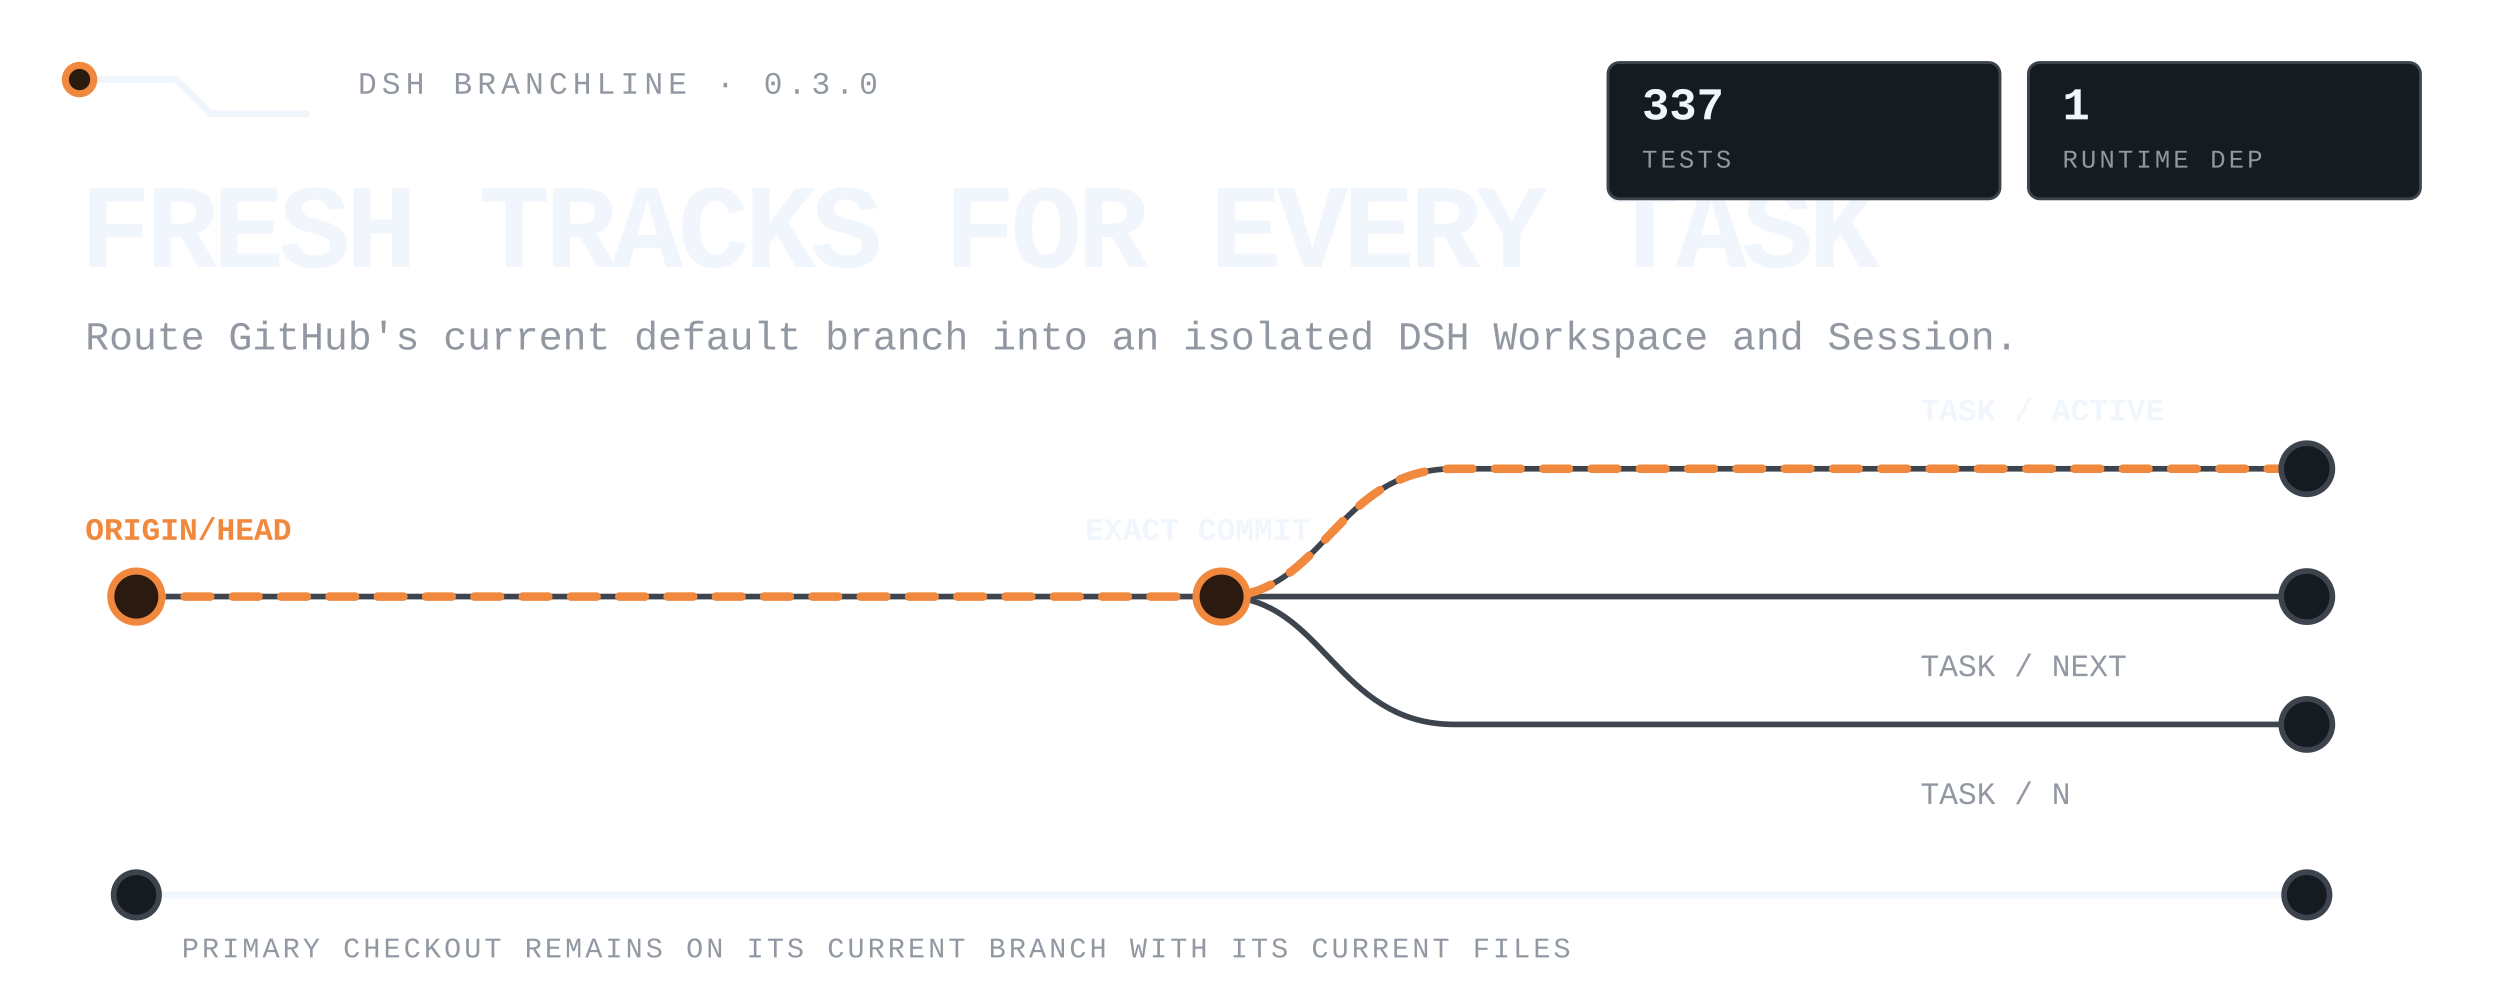
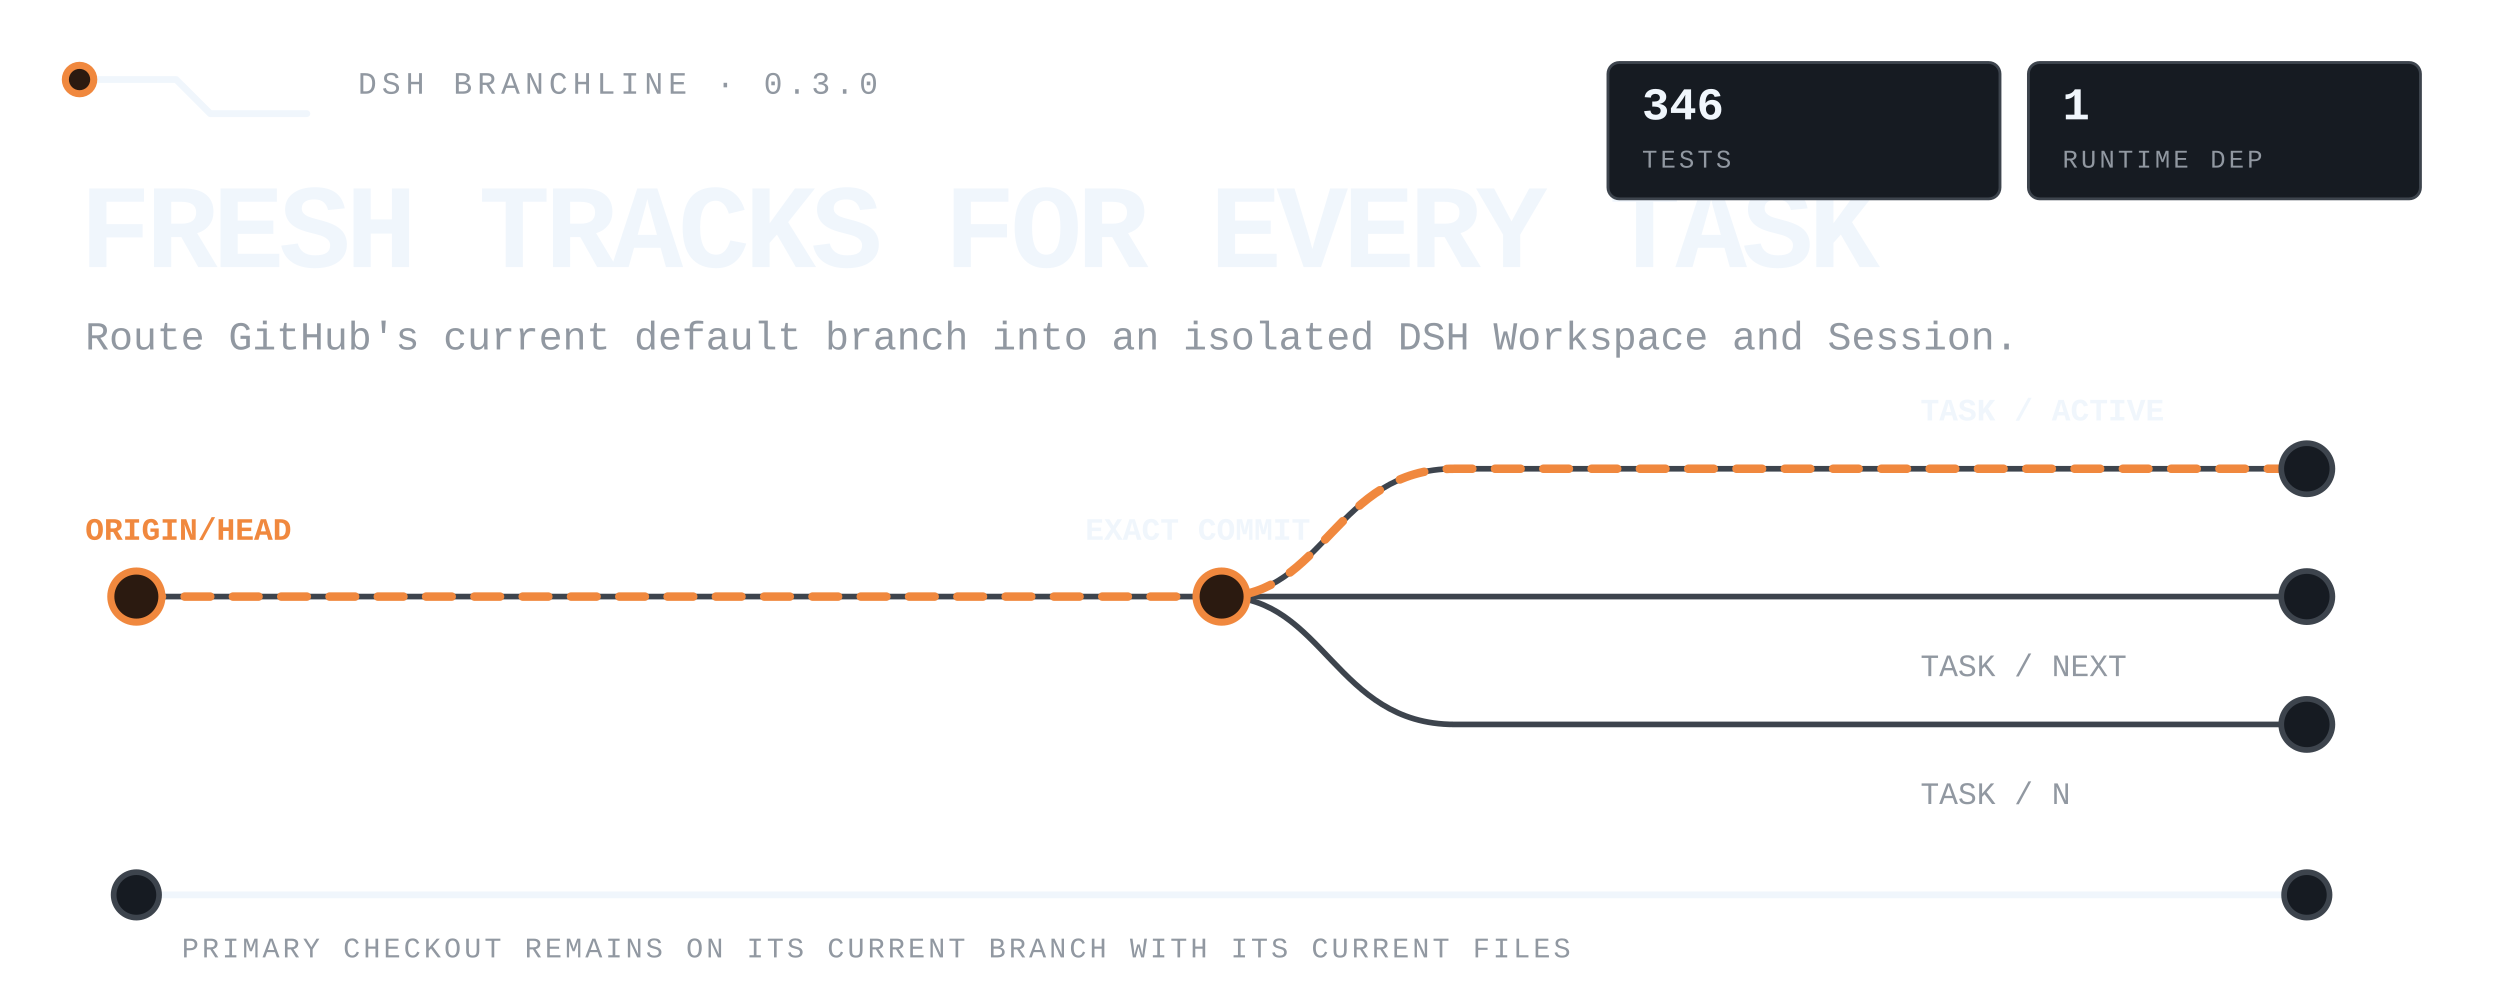
<svg xmlns="http://www.w3.org/2000/svg" viewBox="0 0 880 350" width="880" height="350" role="img" aria-label="DSH Branchline routes the latest remote default branch into isolated DSH tasks while the primary checkout stays untouched.">
  <style>
text{font-family:ui-monospace,'SF Mono','Cascadia Mono',Menlo,Consolas,'Liberation Mono',monospace;fill:#f0f6fc}
.mute{fill:#9198a1}.accent{fill:#f0883e}
.rail{fill:none;stroke:#3d444d;stroke-width:2;stroke-linecap:round;stroke-linejoin:round}
.rail-strong{fill:none;stroke:#f0f6fc;stroke-width:2.4;stroke-linecap:round;stroke-linejoin:round}
.route{fill:none;stroke:#f0883e;stroke-width:3;stroke-linecap:round;stroke-linejoin:round;stroke-dasharray:9 8;animation:flow 4.8s linear infinite}
.node{fill:#161b22;stroke:#3d444d;stroke-width:2}.node-live{fill:#2b1a10;stroke:#f0883e;stroke-width:2.5;animation:pulse 2.4s ease-in-out infinite}
.tag{fill:#161b22;stroke:#3d444d}.tag-live{fill:#2b1a10;stroke:#f0883e}
@keyframes flow{to{stroke-dashoffset:-68}}@keyframes pulse{0%,100%{opacity:.62}50%{opacity:1}}
@media(prefers-reduced-motion:reduce){*{animation:none!important}.route{stroke-dashoffset:0}.node-live{opacity:1}}
</style>
  <path class="rail-strong" d="M28 28h34l12 12h34" />
  <circle class="node-live" cx="28" cy="28" r="5" />
  <text class="mute" x="126" y="33" font-size="11" letter-spacing="1.8">DSH BRANCHLINE · 0.3.0</text>
  <text x="28" y="94" font-size="42" font-weight="800" letter-spacing="-1.8">FRESH TRACKS FOR EVERY TASK</text>
  <text class="mute" x="30" y="123" font-size="14">Route GitHub's current default branch into an isolated DSH Workspace and Session.</text>
  <path class="rail" d="M48 210h764" />
  <path class="rail" d="M430 210c36 0 40-45 82-45h300M430 210c36 0 40 45 82 45h300" />
  <path class="route" d="M48 210h382c36 0 40-45 82-45h300" />
  <circle class="node-live" cx="48" cy="210" r="9" />
  <circle class="node-live" cx="430" cy="210" r="9" />
  <circle class="node" cx="812" cy="165" r="9" />
  <circle class="node" cx="812" cy="210" r="9" />
  <circle class="node" cx="812" cy="255" r="9" />
  <text class="accent" x="30" y="190" font-size="11" font-weight="700">ORIGIN/HEAD</text>
  <text x="382" y="190" font-size="11" font-weight="700">EXACT COMMIT</text>
  <text x="676" y="148" font-size="11" font-weight="700">TASK / ACTIVE</text>
  <text class="mute" x="676" y="238" font-size="11">TASK / NEXT</text>
  <text class="mute" x="676" y="283" font-size="11">TASK / N</text>
  <path class="rail-strong" d="M48 315h764" />
  <circle class="node" cx="48" cy="315" r="8" />
  <circle class="node" cx="812" cy="315" r="8" />
  <text class="mute" x="64" y="337" font-size="10" letter-spacing="1.1">PRIMARY CHECKOUT REMAINS ON ITS CURRENT BRANCH WITH ITS CURRENT FILES</text>
  <rect class="tag" x="566" y="22" width="138" height="48" rx="4" />
-   <text x="578" y="42" font-size="16" font-weight="700">337</text>
+   <text x="578" y="42" font-size="16" font-weight="700">346</text>
  <text class="mute" x="578" y="59" font-size="9" letter-spacing="1.1">TESTS</text>
  <rect class="tag" x="714" y="22" width="138" height="48" rx="4" />
  <text x="726" y="42" font-size="16" font-weight="700">1</text>
  <text class="mute" x="726" y="59" font-size="9" letter-spacing="1.1">RUNTIME DEP</text>
</svg>
